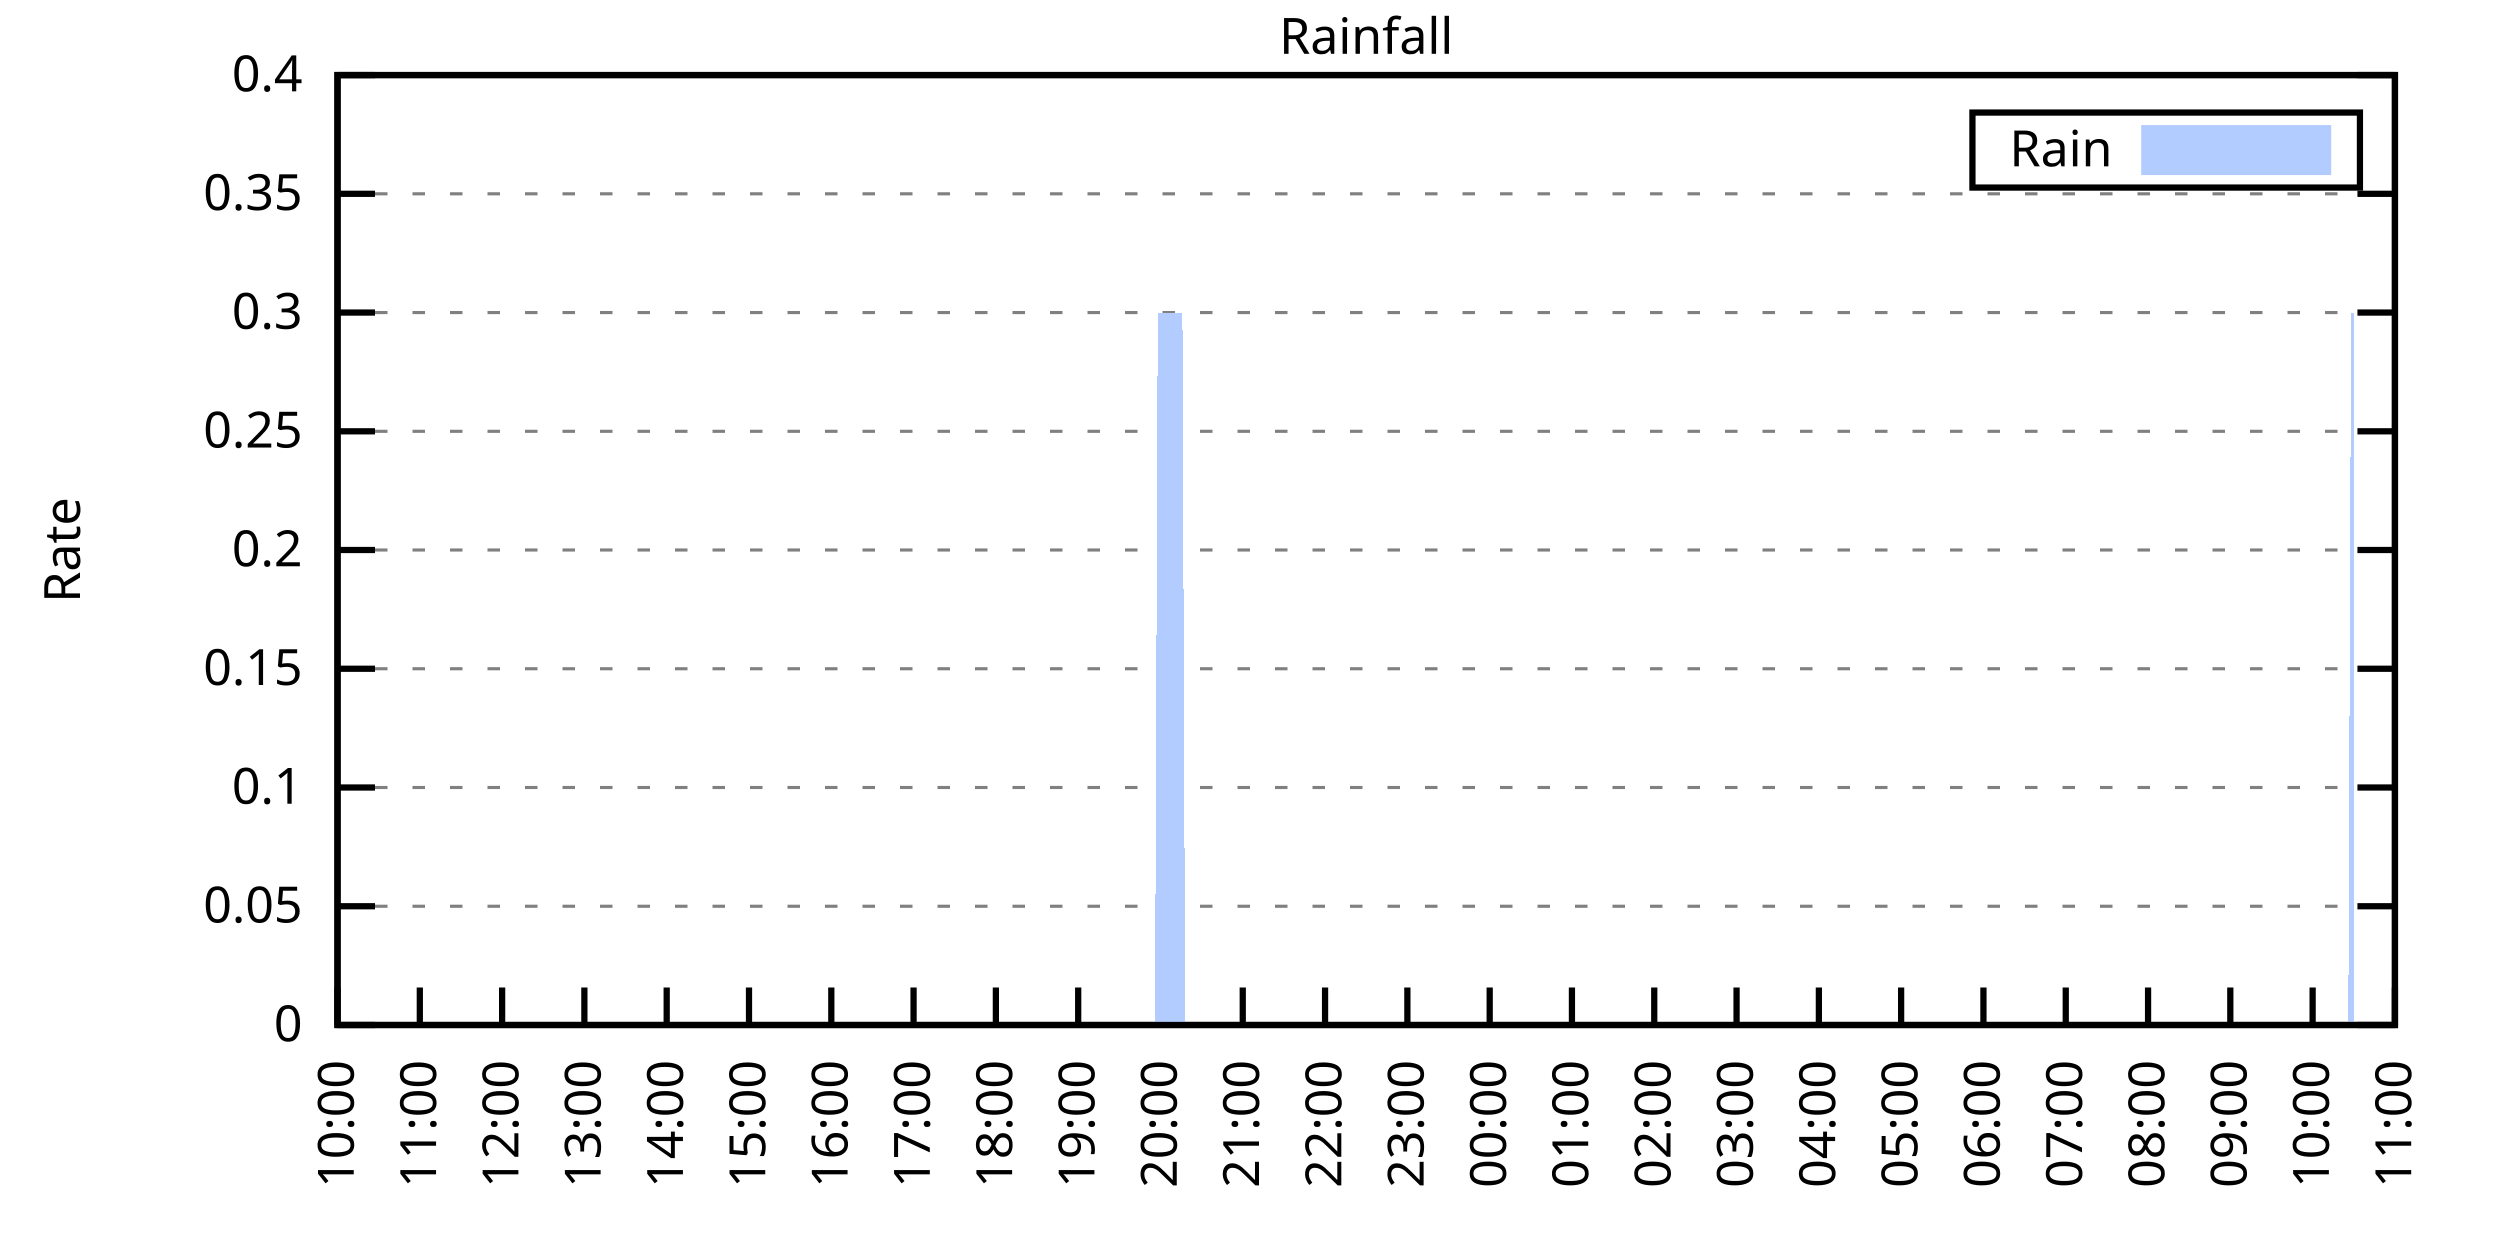
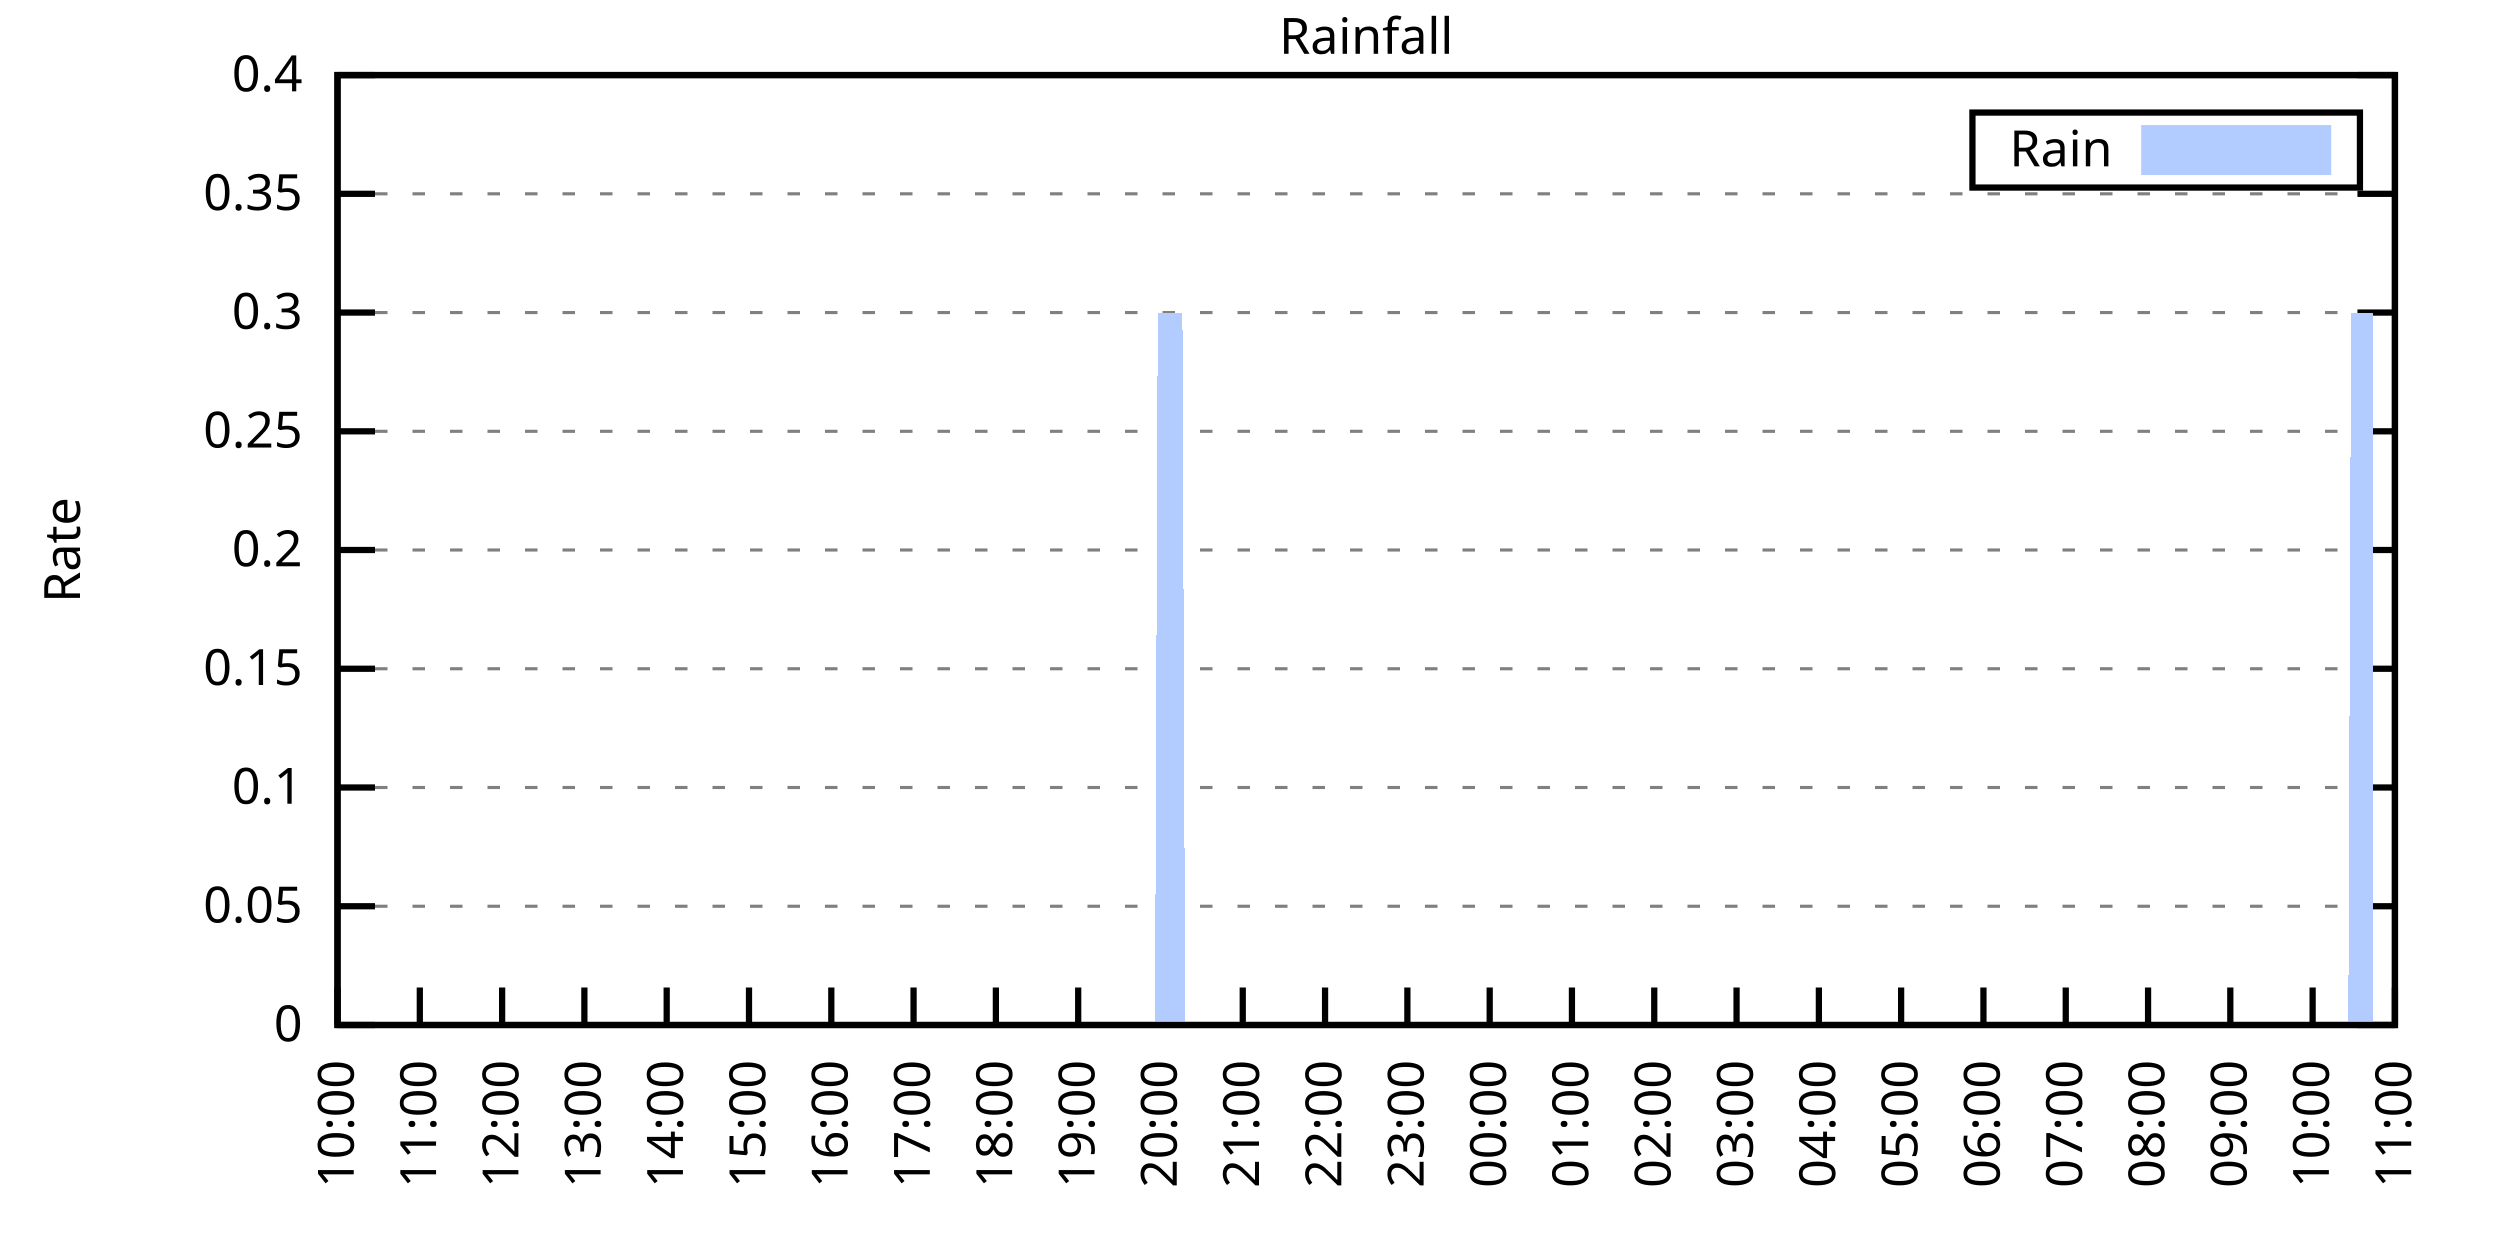
<svg xmlns="http://www.w3.org/2000/svg" xmlns:xlink="http://www.w3.org/1999/xlink" width="400" height="200" viewBox="0 0 400 200">
  <g id="gnuplot_canvas">
    <rect x="0" y="0" width="400" height="200" fill="none" />
    <defs>
      <circle id="gpDot" r="0.5" stroke-width="0.5" stroke="currentColor" />
      <path id="gpPt0" stroke-width="0.333" stroke="currentColor" d="M-1,0 h2 M0,-1 v2" />
      <path id="gpPt1" stroke-width="0.333" stroke="currentColor" d="M-1,-1 L1,1 M1,-1 L-1,1" />
      <path id="gpPt2" stroke-width="0.333" stroke="currentColor" d="M-1,0 L1,0 M0,-1 L0,1 M-1,-1 L1,1 M-1,1 L1,-1" />
      <rect id="gpPt3" stroke-width="0.333" stroke="currentColor" x="-1" y="-1" width="2" height="2" />
      <rect id="gpPt4" stroke-width="0.333" stroke="currentColor" fill="currentColor" x="-1" y="-1" width="2" height="2" />
      <circle id="gpPt5" stroke-width="0.333" stroke="currentColor" cx="0" cy="0" r="1" />
      <use xlink:href="#gpPt5" id="gpPt6" fill="currentColor" stroke="none" />
      <path id="gpPt7" stroke-width="0.333" stroke="currentColor" d="M0,-1.33 L-1.33,0.67 L1.33,0.67 z" />
      <use xlink:href="#gpPt7" id="gpPt8" fill="currentColor" stroke="none" />
      <use xlink:href="#gpPt7" id="gpPt9" stroke="currentColor" transform="rotate(180)" />
      <use xlink:href="#gpPt9" id="gpPt10" fill="currentColor" stroke="none" />
      <use xlink:href="#gpPt3" id="gpPt11" stroke="currentColor" transform="rotate(45)" />
      <use xlink:href="#gpPt11" id="gpPt12" fill="currentColor" stroke="none" />
      <path id="gpPt13" stroke-width="0.333" stroke="currentColor" d="M0,1.330 L1.265,0.411 L0.782,-1.067 L-0.782,-1.076 L-1.265,0.411 z" />
      <use xlink:href="#gpPt13" id="gpPt14" fill="currentColor" stroke="none" />
      <filter id="textbox" filterUnits="objectBoundingBox" x="0" y="0" height="1" width="1">
        <feFlood flood-color="white" flood-opacity="1" result="bgnd" />
        <feComposite in="SourceGraphic" in2="bgnd" operator="atop" />
      </filter>
      <filter id="greybox" filterUnits="objectBoundingBox" x="0" y="0" height="1" width="1">
        <feFlood flood-color="lightgrey" flood-opacity="1" result="grey" />
        <feComposite in="SourceGraphic" in2="grey" operator="atop" />
      </filter>
    </defs>
    <g fill="none" color="white" stroke="currentColor" stroke-width="1.00" stroke-linecap="butt" stroke-linejoin="miter">
</g>
    <g fill="none" color="black" stroke="currentColor" stroke-width="1.00" stroke-linecap="butt" stroke-linejoin="miter">
      <g stroke="none" shape-rendering="crispEdges">
        <polygon fill="rgb(255, 255, 255)" points="54.00,164.00 383.18,164.00 383.18,12.02 54.00,12.02 " />
      </g>
    </g>
    <g fill="none" color="black" stroke="currentColor" stroke-width="1.00" stroke-linecap="butt" stroke-linejoin="miter">
</g>
    <g fill="none" color="black" stroke="black" stroke-width="0.50" stroke-linecap="butt" stroke-linejoin="miter">
</g>
    <g fill="none" color="gray" stroke="currentColor" stroke-width="0.50" stroke-linecap="butt" stroke-linejoin="miter">
      <path stroke="gray" stroke-dasharray="2,4" class="gridline" d="M54.00,164.00 L383.19,164.00  " />
    </g>
    <g fill="none" color="gray" stroke="gray" stroke-width="1.00" stroke-linecap="butt" stroke-linejoin="miter">
</g>
    <g fill="none" color="black" stroke="currentColor" stroke-width="1.00" stroke-linecap="butt" stroke-linejoin="miter">
      <path stroke="black" d="M54.00,164.00 L60.00,164.00 M383.19,164.00 L377.19,164.00  " />
      <g transform="translate(48.40,166.60)" stroke="none" fill="black" font-family="Sans" font-size="8.00" text-anchor="end">
        <text>
          <tspan font-family="Sans"> 0</tspan>
        </text>
      </g>
    </g>
    <g fill="none" color="black" stroke="currentColor" stroke-width="1.00" stroke-linecap="butt" stroke-linejoin="miter">
</g>
    <g fill="none" color="black" stroke="black" stroke-width="0.50" stroke-linecap="butt" stroke-linejoin="miter">
</g>
    <g fill="none" color="gray" stroke="currentColor" stroke-width="0.50" stroke-linecap="butt" stroke-linejoin="miter">
      <path stroke="gray" stroke-dasharray="2,4" class="gridline" d="M54.00,145.00 L383.19,145.00  " />
    </g>
    <g fill="none" color="gray" stroke="gray" stroke-width="1.00" stroke-linecap="butt" stroke-linejoin="miter">
</g>
    <g fill="none" color="black" stroke="currentColor" stroke-width="1.00" stroke-linecap="butt" stroke-linejoin="miter">
      <path stroke="black" d="M54.00,145.00 L60.00,145.00 M383.19,145.00 L377.19,145.00  " />
      <g transform="translate(48.40,147.60)" stroke="none" fill="black" font-family="Sans" font-size="8.00" text-anchor="end">
        <text>
          <tspan font-family="Sans"> 0.05</tspan>
        </text>
      </g>
    </g>
    <g fill="none" color="black" stroke="currentColor" stroke-width="1.00" stroke-linecap="butt" stroke-linejoin="miter">
</g>
    <g fill="none" color="black" stroke="black" stroke-width="0.50" stroke-linecap="butt" stroke-linejoin="miter">
</g>
    <g fill="none" color="gray" stroke="currentColor" stroke-width="0.50" stroke-linecap="butt" stroke-linejoin="miter">
      <path stroke="gray" stroke-dasharray="2,4" class="gridline" d="M54.00,126.00 L383.19,126.00  " />
    </g>
    <g fill="none" color="gray" stroke="gray" stroke-width="1.00" stroke-linecap="butt" stroke-linejoin="miter">
</g>
    <g fill="none" color="black" stroke="currentColor" stroke-width="1.00" stroke-linecap="butt" stroke-linejoin="miter">
      <path stroke="black" d="M54.00,126.00 L60.00,126.00 M383.19,126.00 L377.19,126.00  " />
      <g transform="translate(48.40,128.60)" stroke="none" fill="black" font-family="Sans" font-size="8.00" text-anchor="end">
        <text>
          <tspan font-family="Sans"> 0.1</tspan>
        </text>
      </g>
    </g>
    <g fill="none" color="black" stroke="currentColor" stroke-width="1.00" stroke-linecap="butt" stroke-linejoin="miter">
</g>
    <g fill="none" color="black" stroke="black" stroke-width="0.50" stroke-linecap="butt" stroke-linejoin="miter">
</g>
    <g fill="none" color="gray" stroke="currentColor" stroke-width="0.50" stroke-linecap="butt" stroke-linejoin="miter">
      <path stroke="gray" stroke-dasharray="2,4" class="gridline" d="M54.00,107.00 L383.19,107.00  " />
    </g>
    <g fill="none" color="gray" stroke="gray" stroke-width="1.00" stroke-linecap="butt" stroke-linejoin="miter">
</g>
    <g fill="none" color="black" stroke="currentColor" stroke-width="1.00" stroke-linecap="butt" stroke-linejoin="miter">
      <path stroke="black" d="M54.00,107.00 L60.00,107.00 M383.19,107.00 L377.19,107.00  " />
      <g transform="translate(48.40,109.60)" stroke="none" fill="black" font-family="Sans" font-size="8.00" text-anchor="end">
        <text>
          <tspan font-family="Sans"> 0.15</tspan>
        </text>
      </g>
    </g>
    <g fill="none" color="black" stroke="currentColor" stroke-width="1.00" stroke-linecap="butt" stroke-linejoin="miter">
</g>
    <g fill="none" color="black" stroke="black" stroke-width="0.50" stroke-linecap="butt" stroke-linejoin="miter">
</g>
    <g fill="none" color="gray" stroke="currentColor" stroke-width="0.50" stroke-linecap="butt" stroke-linejoin="miter">
      <path stroke="gray" stroke-dasharray="2,4" class="gridline" d="M54.00,88.00 L383.19,88.00  " />
    </g>
    <g fill="none" color="gray" stroke="gray" stroke-width="1.00" stroke-linecap="butt" stroke-linejoin="miter">
</g>
    <g fill="none" color="black" stroke="currentColor" stroke-width="1.00" stroke-linecap="butt" stroke-linejoin="miter">
      <path stroke="black" d="M54.00,88.00 L60.00,88.00 M383.19,88.00 L377.19,88.00  " />
      <g transform="translate(48.40,90.60)" stroke="none" fill="black" font-family="Sans" font-size="8.00" text-anchor="end">
        <text>
          <tspan font-family="Sans"> 0.2</tspan>
        </text>
      </g>
    </g>
    <g fill="none" color="black" stroke="currentColor" stroke-width="1.00" stroke-linecap="butt" stroke-linejoin="miter">
</g>
    <g fill="none" color="black" stroke="black" stroke-width="0.50" stroke-linecap="butt" stroke-linejoin="miter">
</g>
    <g fill="none" color="gray" stroke="currentColor" stroke-width="0.50" stroke-linecap="butt" stroke-linejoin="miter">
      <path stroke="gray" stroke-dasharray="2,4" class="gridline" d="M54.00,69.01 L383.19,69.01  " />
    </g>
    <g fill="none" color="gray" stroke="gray" stroke-width="1.00" stroke-linecap="butt" stroke-linejoin="miter">
</g>
    <g fill="none" color="black" stroke="currentColor" stroke-width="1.00" stroke-linecap="butt" stroke-linejoin="miter">
      <path stroke="black" d="M54.00,69.01 L60.00,69.01 M383.19,69.01 L377.19,69.01  " />
      <g transform="translate(48.40,71.61)" stroke="none" fill="black" font-family="Sans" font-size="8.00" text-anchor="end">
        <text>
          <tspan font-family="Sans"> 0.25</tspan>
        </text>
      </g>
    </g>
    <g fill="none" color="black" stroke="currentColor" stroke-width="1.00" stroke-linecap="butt" stroke-linejoin="miter">
</g>
    <g fill="none" color="black" stroke="black" stroke-width="0.50" stroke-linecap="butt" stroke-linejoin="miter">
</g>
    <g fill="none" color="gray" stroke="currentColor" stroke-width="0.50" stroke-linecap="butt" stroke-linejoin="miter">
      <path stroke="gray" stroke-dasharray="2,4" class="gridline" d="M54.00,50.01 L383.19,50.01  " />
    </g>
    <g fill="none" color="gray" stroke="gray" stroke-width="1.00" stroke-linecap="butt" stroke-linejoin="miter">
</g>
    <g fill="none" color="black" stroke="currentColor" stroke-width="1.00" stroke-linecap="butt" stroke-linejoin="miter">
      <path stroke="black" d="M54.00,50.01 L60.00,50.01 M383.19,50.01 L377.19,50.01  " />
      <g transform="translate(48.40,52.61)" stroke="none" fill="black" font-family="Sans" font-size="8.00" text-anchor="end">
        <text>
          <tspan font-family="Sans"> 0.3</tspan>
        </text>
      </g>
    </g>
    <g fill="none" color="black" stroke="currentColor" stroke-width="1.00" stroke-linecap="butt" stroke-linejoin="miter">
</g>
    <g fill="none" color="black" stroke="black" stroke-width="0.50" stroke-linecap="butt" stroke-linejoin="miter">
</g>
    <g fill="none" color="gray" stroke="currentColor" stroke-width="0.50" stroke-linecap="butt" stroke-linejoin="miter">
      <path stroke="gray" stroke-dasharray="2,4" class="gridline" d="M54.00,31.01 L383.19,31.01  " />
    </g>
    <g fill="none" color="gray" stroke="gray" stroke-width="1.00" stroke-linecap="butt" stroke-linejoin="miter">
</g>
    <g fill="none" color="black" stroke="currentColor" stroke-width="1.00" stroke-linecap="butt" stroke-linejoin="miter">
      <path stroke="black" d="M54.00,31.01 L60.00,31.01 M383.19,31.01 L377.19,31.01  " />
      <g transform="translate(48.40,33.61)" stroke="none" fill="black" font-family="Sans" font-size="8.00" text-anchor="end">
        <text>
          <tspan font-family="Sans"> 0.35</tspan>
        </text>
      </g>
    </g>
    <g fill="none" color="black" stroke="currentColor" stroke-width="1.00" stroke-linecap="butt" stroke-linejoin="miter">
</g>
    <g fill="none" color="black" stroke="black" stroke-width="0.50" stroke-linecap="butt" stroke-linejoin="miter">
</g>
    <g fill="none" color="gray" stroke="currentColor" stroke-width="0.50" stroke-linecap="butt" stroke-linejoin="miter">
      <path stroke="gray" stroke-dasharray="2,4" class="gridline" d="M54.00,12.01 L383.19,12.01  " />
    </g>
    <g fill="none" color="gray" stroke="gray" stroke-width="1.00" stroke-linecap="butt" stroke-linejoin="miter">
</g>
    <g fill="none" color="black" stroke="currentColor" stroke-width="1.00" stroke-linecap="butt" stroke-linejoin="miter">
      <path stroke="black" d="M54.00,12.01 L60.00,12.01 M383.19,12.01 L377.19,12.01  " />
      <g transform="translate(48.40,14.61)" stroke="none" fill="black" font-family="Sans" font-size="8.00" text-anchor="end">
        <text>
          <tspan font-family="Sans"> 0.4</tspan>
        </text>
      </g>
    </g>
    <g fill="none" color="black" stroke="currentColor" stroke-width="1.00" stroke-linecap="butt" stroke-linejoin="miter">
      <path stroke="black" d="M54.00,164.00 L54.00,158.00  " />
      <g transform="translate(56.60,169.60) rotate(270.00)" stroke="none" fill="black" font-family="Sans" font-size="8.00" text-anchor="end">
        <text>
          <tspan font-family="Sans">10:00</tspan>
        </text>
      </g>
    </g>
    <g fill="none" color="black" stroke="currentColor" stroke-width="1.00" stroke-linecap="butt" stroke-linejoin="miter">
      <path stroke="black" d="M67.17,164.00 L67.17,158.00  " />
      <g transform="translate(69.77,169.60) rotate(270.00)" stroke="none" fill="black" font-family="Sans" font-size="8.00" text-anchor="end">
        <text>
          <tspan font-family="Sans">11:00</tspan>
        </text>
      </g>
    </g>
    <g fill="none" color="black" stroke="currentColor" stroke-width="1.00" stroke-linecap="butt" stroke-linejoin="miter">
      <path stroke="black" d="M80.34,164.00 L80.34,158.00  " />
      <g transform="translate(82.94,169.60) rotate(270.00)" stroke="none" fill="black" font-family="Sans" font-size="8.00" text-anchor="end">
        <text>
          <tspan font-family="Sans">12:00</tspan>
        </text>
      </g>
    </g>
    <g fill="none" color="black" stroke="currentColor" stroke-width="1.00" stroke-linecap="butt" stroke-linejoin="miter">
      <path stroke="black" d="M93.50,164.00 L93.50,158.00  " />
      <g transform="translate(96.10,169.60) rotate(270.00)" stroke="none" fill="black" font-family="Sans" font-size="8.00" text-anchor="end">
        <text>
          <tspan font-family="Sans">13:00</tspan>
        </text>
      </g>
    </g>
    <g fill="none" color="black" stroke="currentColor" stroke-width="1.00" stroke-linecap="butt" stroke-linejoin="miter">
      <path stroke="black" d="M106.67,164.00 L106.67,158.00  " />
      <g transform="translate(109.27,169.60) rotate(270.00)" stroke="none" fill="black" font-family="Sans" font-size="8.00" text-anchor="end">
        <text>
          <tspan font-family="Sans">14:00</tspan>
        </text>
      </g>
    </g>
    <g fill="none" color="black" stroke="currentColor" stroke-width="1.00" stroke-linecap="butt" stroke-linejoin="miter">
      <path stroke="black" d="M119.84,164.00 L119.84,158.00  " />
      <g transform="translate(122.44,169.60) rotate(270.00)" stroke="none" fill="black" font-family="Sans" font-size="8.00" text-anchor="end">
        <text>
          <tspan font-family="Sans">15:00</tspan>
        </text>
      </g>
    </g>
    <g fill="none" color="black" stroke="currentColor" stroke-width="1.00" stroke-linecap="butt" stroke-linejoin="miter">
      <path stroke="black" d="M133.01,164.00 L133.01,158.00  " />
      <g transform="translate(135.61,169.60) rotate(270.00)" stroke="none" fill="black" font-family="Sans" font-size="8.00" text-anchor="end">
        <text>
          <tspan font-family="Sans">16:00</tspan>
        </text>
      </g>
    </g>
    <g fill="none" color="black" stroke="currentColor" stroke-width="1.00" stroke-linecap="butt" stroke-linejoin="miter">
      <path stroke="black" d="M146.17,164.00 L146.17,158.00  " />
      <g transform="translate(148.77,169.60) rotate(270.00)" stroke="none" fill="black" font-family="Sans" font-size="8.00" text-anchor="end">
        <text>
          <tspan font-family="Sans">17:00</tspan>
        </text>
      </g>
    </g>
    <g fill="none" color="black" stroke="currentColor" stroke-width="1.00" stroke-linecap="butt" stroke-linejoin="miter">
      <path stroke="black" d="M159.34,164.00 L159.34,158.00  " />
      <g transform="translate(161.94,169.60) rotate(270.00)" stroke="none" fill="black" font-family="Sans" font-size="8.00" text-anchor="end">
        <text>
          <tspan font-family="Sans">18:00</tspan>
        </text>
      </g>
    </g>
    <g fill="none" color="black" stroke="currentColor" stroke-width="1.00" stroke-linecap="butt" stroke-linejoin="miter">
      <path stroke="black" d="M172.51,164.00 L172.51,158.00  " />
      <g transform="translate(175.11,169.60) rotate(270.00)" stroke="none" fill="black" font-family="Sans" font-size="8.00" text-anchor="end">
        <text>
          <tspan font-family="Sans">19:00</tspan>
        </text>
      </g>
    </g>
    <g fill="none" color="black" stroke="currentColor" stroke-width="1.00" stroke-linecap="butt" stroke-linejoin="miter">
      <path stroke="black" d="M185.68,164.00 L185.68,158.00  " />
      <g transform="translate(188.28,169.60) rotate(270.00)" stroke="none" fill="black" font-family="Sans" font-size="8.00" text-anchor="end">
        <text>
          <tspan font-family="Sans">20:00</tspan>
        </text>
      </g>
    </g>
    <g fill="none" color="black" stroke="currentColor" stroke-width="1.00" stroke-linecap="butt" stroke-linejoin="miter">
      <path stroke="black" d="M198.84,164.00 L198.84,158.00  " />
      <g transform="translate(201.44,169.60) rotate(270.00)" stroke="none" fill="black" font-family="Sans" font-size="8.00" text-anchor="end">
        <text>
          <tspan font-family="Sans">21:00</tspan>
        </text>
      </g>
    </g>
    <g fill="none" color="black" stroke="currentColor" stroke-width="1.00" stroke-linecap="butt" stroke-linejoin="miter">
      <path stroke="black" d="M212.01,164.00 L212.01,158.00  " />
      <g transform="translate(214.61,169.60) rotate(270.00)" stroke="none" fill="black" font-family="Sans" font-size="8.00" text-anchor="end">
        <text>
          <tspan font-family="Sans">22:00</tspan>
        </text>
      </g>
    </g>
    <g fill="none" color="black" stroke="currentColor" stroke-width="1.00" stroke-linecap="butt" stroke-linejoin="miter">
      <path stroke="black" d="M225.18,164.00 L225.18,158.00  " />
      <g transform="translate(227.78,169.60) rotate(270.00)" stroke="none" fill="black" font-family="Sans" font-size="8.00" text-anchor="end">
        <text>
          <tspan font-family="Sans">23:00</tspan>
        </text>
      </g>
    </g>
    <g fill="none" color="black" stroke="currentColor" stroke-width="1.00" stroke-linecap="butt" stroke-linejoin="miter">
      <path stroke="black" d="M238.35,164.00 L238.35,158.00  " />
      <g transform="translate(240.95,169.60) rotate(270.00)" stroke="none" fill="black" font-family="Sans" font-size="8.00" text-anchor="end">
        <text>
          <tspan font-family="Sans">00:00</tspan>
        </text>
      </g>
    </g>
    <g fill="none" color="black" stroke="currentColor" stroke-width="1.00" stroke-linecap="butt" stroke-linejoin="miter">
      <path stroke="black" d="M251.51,164.00 L251.51,158.00  " />
      <g transform="translate(254.11,169.60) rotate(270.00)" stroke="none" fill="black" font-family="Sans" font-size="8.00" text-anchor="end">
        <text>
          <tspan font-family="Sans">01:00</tspan>
        </text>
      </g>
    </g>
    <g fill="none" color="black" stroke="currentColor" stroke-width="1.00" stroke-linecap="butt" stroke-linejoin="miter">
      <path stroke="black" d="M264.68,164.00 L264.68,158.00  " />
      <g transform="translate(267.28,169.60) rotate(270.00)" stroke="none" fill="black" font-family="Sans" font-size="8.00" text-anchor="end">
        <text>
          <tspan font-family="Sans">02:00</tspan>
        </text>
      </g>
    </g>
    <g fill="none" color="black" stroke="currentColor" stroke-width="1.00" stroke-linecap="butt" stroke-linejoin="miter">
      <path stroke="black" d="M277.85,164.00 L277.85,158.00  " />
      <g transform="translate(280.45,169.60) rotate(270.00)" stroke="none" fill="black" font-family="Sans" font-size="8.00" text-anchor="end">
        <text>
          <tspan font-family="Sans">03:00</tspan>
        </text>
      </g>
    </g>
    <g fill="none" color="black" stroke="currentColor" stroke-width="1.00" stroke-linecap="butt" stroke-linejoin="miter">
      <path stroke="black" d="M291.02,164.00 L291.02,158.00  " />
      <g transform="translate(293.62,169.60) rotate(270.00)" stroke="none" fill="black" font-family="Sans" font-size="8.00" text-anchor="end">
        <text>
          <tspan font-family="Sans">04:00</tspan>
        </text>
      </g>
    </g>
    <g fill="none" color="black" stroke="currentColor" stroke-width="1.00" stroke-linecap="butt" stroke-linejoin="miter">
      <path stroke="black" d="M304.18,164.00 L304.18,158.00  " />
      <g transform="translate(306.78,169.60) rotate(270.00)" stroke="none" fill="black" font-family="Sans" font-size="8.00" text-anchor="end">
        <text>
          <tspan font-family="Sans">05:00</tspan>
        </text>
      </g>
    </g>
    <g fill="none" color="black" stroke="currentColor" stroke-width="1.00" stroke-linecap="butt" stroke-linejoin="miter">
      <path stroke="black" d="M317.35,164.00 L317.35,158.00  " />
      <g transform="translate(319.95,169.60) rotate(270.00)" stroke="none" fill="black" font-family="Sans" font-size="8.00" text-anchor="end">
        <text>
          <tspan font-family="Sans">06:00</tspan>
        </text>
      </g>
    </g>
    <g fill="none" color="black" stroke="currentColor" stroke-width="1.00" stroke-linecap="butt" stroke-linejoin="miter">
      <path stroke="black" d="M330.52,164.00 L330.52,158.00  " />
      <g transform="translate(333.12,169.60) rotate(270.00)" stroke="none" fill="black" font-family="Sans" font-size="8.00" text-anchor="end">
        <text>
          <tspan font-family="Sans">07:00</tspan>
        </text>
      </g>
    </g>
    <g fill="none" color="black" stroke="currentColor" stroke-width="1.00" stroke-linecap="butt" stroke-linejoin="miter">
      <path stroke="black" d="M343.69,164.00 L343.69,158.00  " />
      <g transform="translate(346.29,169.60) rotate(270.00)" stroke="none" fill="black" font-family="Sans" font-size="8.00" text-anchor="end">
        <text>
          <tspan font-family="Sans">08:00</tspan>
        </text>
      </g>
    </g>
    <g fill="none" color="black" stroke="currentColor" stroke-width="1.00" stroke-linecap="butt" stroke-linejoin="miter">
      <path stroke="black" d="M356.85,164.00 L356.85,158.00  " />
      <g transform="translate(359.45,169.60) rotate(270.00)" stroke="none" fill="black" font-family="Sans" font-size="8.00" text-anchor="end">
        <text>
          <tspan font-family="Sans">09:00</tspan>
        </text>
      </g>
    </g>
    <g fill="none" color="black" stroke="currentColor" stroke-width="1.00" stroke-linecap="butt" stroke-linejoin="miter">
      <path stroke="black" d="M370.02,164.00 L370.02,158.00  " />
      <g transform="translate(372.62,169.60) rotate(270.00)" stroke="none" fill="black" font-family="Sans" font-size="8.00" text-anchor="end">
        <text>
          <tspan font-family="Sans">10:00</tspan>
        </text>
      </g>
    </g>
    <g fill="none" color="black" stroke="currentColor" stroke-width="1.00" stroke-linecap="butt" stroke-linejoin="miter">
      <path stroke="black" d="M383.19,164.00 L383.19,158.00  " />
      <g transform="translate(385.79,169.60) rotate(270.00)" stroke="none" fill="black" font-family="Sans" font-size="8.00" text-anchor="end">
        <text>
          <tspan font-family="Sans">11:00</tspan>
        </text>
      </g>
    </g>
    <g fill="none" color="black" stroke="currentColor" stroke-width="1.00" stroke-linecap="butt" stroke-linejoin="miter">
</g>
    <g fill="none" color="black" stroke="currentColor" stroke-width="1.00" stroke-linecap="butt" stroke-linejoin="miter">
      <path stroke="black" d="M54.00,12.01 L54.00,164.00 L383.19,164.00 L383.19,12.01 L54.00,12.01 Z  " />
    </g>
    <g fill="none" color="black" stroke="currentColor" stroke-width="1.00" stroke-linecap="butt" stroke-linejoin="miter">
</g>
    <g fill="none" color="black" stroke="currentColor" stroke-width="1.00" stroke-linecap="butt" stroke-linejoin="miter">
      <path stroke="black" d="M315.59,30.01 L315.59,18.01 L377.59,18.01 L377.59,30.01 L315.59,30.01 Z  " />
    </g>
    <g id="Rainfall_plot_1">
      <g fill="none" color="white" stroke="black" stroke-width="2.00" stroke-linecap="butt" stroke-linejoin="miter">
</g>
      <g fill="none" color="black" stroke="currentColor" stroke-width="2.00" stroke-linecap="butt" stroke-linejoin="miter">
        <g transform="translate(337.99,26.61)" stroke="none" fill="black" font-family="Sans" font-size="8.00" text-anchor="end">
          <text>
            <tspan font-family="Sans">Rain</tspan>
          </text>
        </g>
      </g>
      <g fill="none" color="black" stroke="currentColor" stroke-width="2.00" stroke-linecap="butt" stroke-linejoin="miter">
        <g stroke="none" shape-rendering="crispEdges">
          <polygon fill="rgb(178, 204, 255)" points="343.59,27.01 371.99,27.01 371.99,21.01 343.59,21.01 " />
        </g>
        <path stroke="rgb(178, 204, 255)" d="M343.59,27.01 L371.99,27.01 L371.99,21.01 L343.59,21.01 L343.59,27.01 Z  " />
      </g>
      <g fill="none" color="black" stroke="currentColor" stroke-width="2.00" stroke-linecap="butt" stroke-linejoin="miter">
        <g stroke="none" shape-rendering="crispEdges">
-           <polygon fill="rgb(178, 204, 255)" points="61.02,164.00 61.46,164.00 61.90,164.00 62.34,164.00 62.78,164.00 63.22,164.00 63.66,164.00 64.10,164.00 64.53,164.00 64.97,164.00 65.41,164.00 65.85,164.00 66.29,164.00 66.73,164.00 67.17,164.00 67.61,164.00 68.05,164.00 68.48,164.00 68.92,164.00 69.36,164.00 69.80,164.00 70.24,164.00 70.68,164.00 71.12,164.00 71.56,164.00 72.00,164.00 72.43,164.00 72.87,164.00 73.31,164.00 73.75,164.00 74.19,164.00 74.63,164.00 75.07,164.00 75.51,164.00 75.95,164.00 76.38,164.00 76.82,164.00 77.26,164.00 77.70,164.00 78.14,164.00 78.58,164.00 79.02,164.00 79.46,164.00 79.90,164.00 80.34,164.00 80.77,164.00 81.21,164.00 81.65,164.00 82.09,164.00 82.53,164.00 82.97,164.00 83.41,164.00 83.85,164.00 84.29,164.00 84.72,164.00 85.16,164.00 85.60,164.00 86.04,164.00 86.48,164.00 86.92,164.00 87.36,164.00 87.80,164.00 88.24,164.00 88.67,164.00 89.11,164.00 89.55,164.00 89.99,164.00 90.43,164.00 90.87,164.00 91.31,164.00 91.75,164.00 92.19,164.00 92.62,164.00 93.06,164.00 93.50,164.00 93.94,164.00 94.38,164.00 94.82,164.00 95.26,164.00 95.70,164.00 96.14,164.00 96.58,164.00 97.01,164.00 97.45,164.00 97.89,164.00 98.33,164.00 98.77,164.00 99.21,164.00 99.65,164.00 100.09,164.00 100.53,164.00 100.96,164.00 101.40,164.00 101.84,164.00 102.28,164.00 102.72,164.00 103.16,164.00 103.60,164.00 104.04,164.00 104.48,164.00 104.91,164.00 105.35,164.00 105.79,164.00 106.23,164.00 106.67,164.00 107.11,164.00 107.55,164.00 107.99,164.00 108.43,164.00 108.87,164.00 109.30,164.00 109.74,164.00 110.18,164.00 110.62,164.00 111.06,164.00 111.50,164.00 111.94,164.00 112.38,164.00 112.82,164.00 113.25,164.00 113.69,164.00 114.13,164.00 114.57,164.00 115.01,164.00 115.45,164.00 115.89,164.00 116.33,164.00 116.77,164.00 117.20,164.00 117.64,164.00 118.08,164.00 118.52,164.00 118.96,164.00 119.40,164.00 119.84,164.00 120.28,164.00 120.72,164.00 121.15,164.00 121.59,164.00 122.03,164.00 122.47,164.00 122.91,164.00 123.35,164.00 123.79,164.00 124.23,164.00 124.67,164.00 125.11,164.00 125.54,164.00 125.98,164.00 126.42,164.00 126.86,164.00 127.30,164.00 127.74,164.00 128.18,164.00 128.62,164.00 129.06,164.00 129.49,164.00 129.93,164.00 130.37,164.00 130.81,164.00 131.25,164.00 131.69,164.00 132.13,164.00 132.57,164.00 133.01,164.00 133.44,164.00 133.88,164.00 134.32,164.00 134.76,164.00 135.20,164.00 135.64,164.00 136.08,164.00 136.52,164.00 136.96,164.00 137.39,164.00 137.83,164.00 138.27,164.00 138.71,164.00 139.15,164.00 139.59,164.00 140.03,164.00 140.47,164.00 140.91,164.00 141.35,164.00 141.78,164.00 142.22,164.00 142.66,164.00 143.10,164.00 143.54,164.00 143.98,164.00 144.42,164.00 144.86,164.00 145.30,164.00 145.73,164.00 146.17,164.00 146.61,164.00 147.05,164.00 147.49,164.00 147.93,164.00 148.37,164.00 148.81,164.00 149.25,164.00 149.68,164.00 150.12,164.00 150.56,164.00 151.00,164.00 151.44,164.00 151.88,164.00 152.32,164.00 152.76,164.00 153.20,164.00 153.63,164.00 154.07,164.00 154.51,164.00 154.95,164.00 155.39,164.00 155.83,164.00 156.27,164.00 156.71,164.00 157.15,164.00 157.59,164.00 158.02,164.00 158.46,164.00 158.90,164.00 159.34,164.00 159.78,164.00 160.22,164.00 160.66,164.00 161.10,164.00 161.54,164.00 161.97,164.00 162.41,164.00 162.85,164.00 163.29,164.00 163.73,164.00 164.17,164.00 164.61,164.00 165.05,164.00 165.49,164.00 165.92,164.00 166.36,164.00 166.80,164.00 167.24,164.00 167.68,164.00 168.12,164.00 168.56,164.00 169.00,164.00 169.44,164.00 169.87,164.00 170.31,164.00 170.75,164.00 171.19,164.00 171.63,164.00 172.07,164.00 172.51,164.00 172.95,164.00 173.39,164.00 173.83,164.00 174.26,164.00 174.70,164.00 175.14,164.00 175.58,164.00 176.02,164.00 176.46,164.00 176.90,164.00 177.34,164.00 177.78,164.00 178.21,164.00 178.65,164.00 179.09,164.00 179.53,164.00 179.97,164.00 180.41,164.00 180.85,164.00 181.29,164.00 181.73,164.00 182.16,164.00 182.60,164.00 183.04,164.00 183.48,164.00 183.92,164.00 184.36,164.00 184.80,164.00 185.24,50.01 185.68,50.01 186.11,50.01 186.55,50.01 186.99,50.01 187.43,50.01 187.87,50.01 188.31,50.01 188.75,50.01 189.19,50.01 189.63,164.00 190.07,164.00 190.50,164.00 190.94,164.00 191.38,164.00 191.82,164.00 192.26,164.00 192.70,164.00 193.14,164.00 193.58,164.00 194.02,164.00 194.45,164.00 194.89,164.00 195.33,164.00 195.77,164.00 196.21,164.00 196.65,164.00 197.09,164.00 197.53,164.00 197.97,164.00 198.40,164.00 198.84,164.00 199.28,164.00 199.72,164.00 200.16,164.00 200.60,164.00 201.04,164.00 201.48,164.00 201.92,164.00 202.35,164.00 202.79,164.00 203.23,164.00 203.67,164.00 204.11,164.00 204.55,164.00 204.99,164.00 205.43,164.00 205.87,164.00 206.31,164.00 206.74,164.00 207.18,164.00 207.62,164.00 208.06,164.00 208.50,164.00 208.94,164.00 209.38,164.00 209.82,164.00 210.26,164.00 210.69,164.00 211.13,164.00 211.57,164.00 212.01,164.00 212.45,164.00 212.89,164.00 213.33,164.00 213.77,164.00 214.21,164.00 214.64,164.00 215.08,164.00 215.52,164.00 215.96,164.00 216.40,164.00 216.84,164.00 217.28,164.00 217.72,164.00 218.16,164.00 218.60,164.00 219.03,164.00 219.47,164.00 219.91,164.00 220.35,164.00 220.79,164.00 221.23,164.00 221.67,164.00 222.11,164.00 222.55,164.00 222.98,164.00 223.42,164.00 223.86,164.00 224.30,164.00 224.74,164.00 225.18,164.00 225.62,164.00 226.06,164.00 226.50,164.00 226.93,164.00 227.37,164.00 227.81,164.00 228.25,164.00 228.69,164.00 229.13,164.00 229.57,164.00 230.01,164.00 230.45,164.00 230.88,164.00 231.32,164.00 231.76,164.00 232.20,164.00 232.64,164.00 233.08,164.00 233.52,164.00 233.96,164.00 234.40,164.00 234.84,164.00 235.27,164.00 235.71,164.00 236.15,164.00 236.59,164.00 237.03,164.00 237.47,164.00 237.91,164.00 238.35,164.00 238.79,164.00 239.22,164.00 239.66,164.00 240.10,164.00 240.54,164.00 240.98,164.00 241.42,164.00 241.86,164.00 242.30,164.00 242.74,164.00 243.17,164.00 243.61,164.00 244.05,164.00 244.49,164.00 244.93,164.00 245.37,164.00 245.81,164.00 246.25,164.00 246.69,164.00 247.12,164.00 247.56,164.00 248.00,164.00 248.44,164.00 248.88,164.00 249.32,164.00 249.76,164.00 250.20,164.00 250.64,164.00 251.08,164.00 251.51,164.00 251.95,164.00 252.39,164.00 252.83,164.00 253.27,164.00 253.71,164.00 254.15,164.00 254.59,164.00 255.03,164.00 255.46,164.00 255.90,164.00 256.34,164.00 256.78,164.00 257.22,164.00 257.66,164.00 258.10,164.00 258.54,164.00 258.98,164.00 259.41,164.00 259.85,164.00 260.29,164.00 260.73,164.00 261.17,164.00 261.61,164.00 262.05,164.00 262.49,164.00 262.93,164.00 263.36,164.00 263.80,164.00 264.24,164.00 264.68,164.00 265.12,164.00 265.56,164.00 266.00,164.00 266.44,164.00 266.88,164.00 267.32,164.00 267.75,164.00 268.19,164.00 268.63,164.00 269.07,164.00 269.51,164.00 269.95,164.00 270.39,164.00 270.83,164.00 271.27,164.00 271.70,164.00 272.14,164.00 272.58,164.00 273.02,164.00 273.46,164.00 273.90,164.00 274.34,164.00 274.78,164.00 275.22,164.00 275.65,164.00 276.09,164.00 276.53,164.00 276.97,164.00 277.41,164.00 277.85,164.00 278.29,164.00 278.73,164.00 279.17,164.00 279.60,164.00 280.04,164.00 280.48,164.00 280.92,164.00 281.36,164.00 281.80,164.00 282.24,164.00 282.68,164.00 283.12,164.00 283.56,164.00 283.99,164.00 284.43,164.00 284.87,164.00 285.31,164.00 285.75,164.00 286.19,164.00 286.63,164.00 287.07,164.00 287.51,164.00 287.94,164.00 288.38,164.00 288.82,164.00 289.26,164.00 289.70,164.00 290.14,164.00 290.58,164.00 291.02,164.00 291.46,164.00 291.89,164.00 292.33,164.00 292.77,164.00 293.21,164.00 293.65,164.00 294.09,164.00 294.53,164.00 294.97,164.00 295.41,164.00 295.84,164.00 296.28,164.00 296.72,164.00 297.16,164.00 297.60,164.00 298.04,164.00 298.48,164.00 298.92,164.00 299.36,164.00 299.80,164.00 300.23,164.00 300.67,164.00 301.11,164.00 301.55,164.00 301.99,164.00 302.43,164.00 302.87,164.00 303.31,164.00 303.75,164.00 304.18,164.00 304.62,164.00 305.06,164.00 305.50,164.00 305.94,164.00 306.38,164.00 306.82,164.00 307.26,164.00 307.70,164.00 308.13,164.00 308.57,164.00 309.01,164.00 309.45,164.00 309.89,164.00 310.33,164.00 310.77,164.00 311.21,164.00 311.65,164.00 312.08,164.00 312.52,164.00 312.96,164.00 313.40,164.00 313.84,164.00 314.28,164.00 314.72,164.00 315.16,164.00 315.60,164.00 316.04,164.00 316.47,164.00 316.91,164.00 317.35,164.00 317.79,164.00 318.23,164.00 318.67,164.00 319.11,164.00 319.55,164.00 319.99,164.00 320.42,164.00 320.86,164.00 321.30,164.00 321.74,164.00 322.18,164.00 322.62,164.00 323.06,164.00 323.50,164.00 323.94,164.00 324.37,164.00 324.81,164.00 325.25,164.00 325.69,164.00 326.13,164.00 326.57,164.00 327.01,164.00 327.45,164.00 327.89,164.00 328.33,164.00 328.76,164.00 329.20,164.00 329.64,164.00 330.08,164.00 330.52,164.00 330.96,164.00 331.40,164.00 331.84,164.00 332.28,164.00 332.71,164.00 333.15,164.00 333.59,164.00 334.03,164.00 334.47,164.00 334.91,164.00 335.35,164.00 335.79,164.00 336.23,164.00 336.66,164.00 337.10,164.00 337.54,164.00 337.98,164.00 338.42,164.00 338.86,164.00 339.30,164.00 339.74,164.00 340.18,164.00 340.61,164.00 341.05,164.00 341.49,164.00 341.93,164.00 342.37,164.00 342.81,164.00 343.25,164.00 343.69,164.00 344.13,164.00 344.57,164.00 345.00,164.00 345.44,164.00 345.88,164.00 346.32,164.00 346.76,164.00 347.20,164.00 347.64,164.00 348.08,164.00 348.52,164.00 348.95,164.00 349.39,164.00 349.83,164.00 350.27,164.00 350.71,164.00 351.15,164.00 351.59,164.00 352.03,164.00 352.47,164.00 352.90,164.00 353.34,164.00 353.78,164.00 354.22,164.00 354.66,164.00 355.10,164.00 355.54,164.00 355.98,164.00 356.42,164.00 356.85,164.00 357.29,164.00 357.73,164.00 358.17,164.00 358.61,164.00 359.05,164.00 359.49,164.00 359.93,164.00 360.37,164.00 360.81,164.00 361.24,164.00 361.68,164.00 362.12,164.00 362.56,164.00 363.00,164.00 363.44,164.00 363.88,164.00 364.32,164.00 364.76,164.00 365.19,164.00 365.63,164.00 366.07,164.00 366.51,164.00 366.95,164.00 367.39,164.00 367.83,164.00 368.27,164.00 368.71,164.00 369.14,164.00 369.58,164.00 370.02,164.00 370.46,164.00 370.90,164.00 371.34,164.00 371.78,164.00 372.22,164.00 372.66,164.00 373.09,164.00 373.53,164.00 373.97,164.00 374.41,164.00 374.85,164.00 375.29,164.00 375.73,164.00 376.17,50.01 376.61,50.01 376.61,164.00 61.02,164.00 " />
+           <polygon fill="rgb(178, 204, 255)" points="64.10,164.00 64.53,164.00 64.97,164.00 65.41,164.00 65.85,164.00 66.29,164.00 66.73,164.00 67.17,164.00 67.61,164.00 68.05,164.00 68.48,164.00 68.92,164.00 69.36,164.00 69.80,164.00 70.24,164.00 70.68,164.00 71.12,164.00 71.56,164.00 72.00,164.00 72.43,164.00 72.87,164.00 73.31,164.00 73.75,164.00 74.19,164.00 74.63,164.00 75.07,164.00 75.51,164.00 75.95,164.00 76.38,164.00 76.82,164.00 77.26,164.00 77.70,164.00 78.14,164.00 78.58,164.00 79.02,164.00 79.46,164.00 79.90,164.00 80.34,164.00 80.77,164.00 81.21,164.00 81.65,164.00 82.09,164.00 82.53,164.00 82.97,164.00 83.41,164.00 83.85,164.00 84.29,164.00 84.72,164.00 85.16,164.00 85.60,164.00 86.04,164.00 86.48,164.00 86.92,164.00 87.36,164.00 87.80,164.00 88.24,164.00 88.67,164.00 89.11,164.00 89.55,164.00 89.99,164.00 90.43,164.00 90.87,164.00 91.31,164.00 91.75,164.00 92.19,164.00 92.62,164.00 93.06,164.00 93.50,164.00 93.94,164.00 94.38,164.00 94.82,164.00 95.26,164.00 95.70,164.00 96.14,164.00 96.58,164.00 97.01,164.00 97.45,164.00 97.89,164.00 98.33,164.00 98.77,164.00 99.21,164.00 99.65,164.00 100.09,164.00 100.53,164.00 100.96,164.00 101.40,164.00 101.84,164.00 102.28,164.00 102.72,164.00 103.16,164.00 103.60,164.00 104.04,164.00 104.48,164.00 104.91,164.00 105.35,164.00 105.79,164.00 106.23,164.00 106.67,164.00 107.11,164.00 107.55,164.00 107.99,164.00 108.43,164.00 108.87,164.00 109.30,164.00 109.74,164.00 110.18,164.00 110.62,164.00 111.06,164.00 111.50,164.00 111.94,164.00 112.38,164.00 112.82,164.00 113.25,164.00 113.69,164.00 114.13,164.00 114.57,164.00 115.01,164.00 115.45,164.00 115.89,164.00 116.33,164.00 116.77,164.00 117.20,164.00 117.64,164.00 118.08,164.00 118.52,164.00 118.96,164.00 119.40,164.00 119.84,164.00 120.28,164.00 120.72,164.00 121.15,164.00 121.59,164.00 122.03,164.00 122.47,164.00 122.91,164.00 123.35,164.00 123.79,164.00 124.23,164.00 124.67,164.00 125.11,164.00 125.54,164.00 125.98,164.00 126.42,164.00 126.86,164.00 127.30,164.00 127.74,164.00 128.18,164.00 128.62,164.00 129.06,164.00 129.49,164.00 129.93,164.00 130.37,164.00 130.81,164.00 131.25,164.00 131.69,164.00 132.13,164.00 132.57,164.00 133.01,164.00 133.44,164.00 133.88,164.00 134.32,164.00 134.76,164.00 135.20,164.00 135.64,164.00 136.08,164.00 136.52,164.00 136.96,164.00 137.39,164.00 137.83,164.00 138.27,164.00 138.71,164.00 139.15,164.00 139.59,164.00 140.03,164.00 140.47,164.00 140.91,164.00 141.35,164.00 141.78,164.00 142.22,164.00 142.66,164.00 143.10,164.00 143.54,164.00 143.98,164.00 144.42,164.00 144.86,164.00 145.30,164.00 145.73,164.00 146.17,164.00 146.61,164.00 147.05,164.00 147.49,164.00 147.93,164.00 148.37,164.00 148.81,164.00 149.25,164.00 149.68,164.00 150.12,164.00 150.56,164.00 151.00,164.00 151.44,164.00 151.88,164.00 152.32,164.00 152.76,164.00 153.20,164.00 153.63,164.00 154.07,164.00 154.51,164.00 154.95,164.00 155.39,164.00 155.83,164.00 156.27,164.00 156.71,164.00 157.15,164.00 157.59,164.00 158.02,164.00 158.46,164.00 158.90,164.00 159.34,164.00 159.78,164.00 160.22,164.00 160.66,164.00 161.10,164.00 161.54,164.00 161.97,164.00 162.41,164.00 162.85,164.00 163.29,164.00 163.73,164.00 164.17,164.00 164.61,164.00 165.05,164.00 165.49,164.00 165.92,164.00 166.36,164.00 166.80,164.00 167.24,164.00 167.68,164.00 168.12,164.00 168.56,164.00 169.00,164.00 169.44,164.00 169.87,164.00 170.31,164.00 170.75,164.00 171.19,164.00 171.63,164.00 172.07,164.00 172.51,164.00 172.95,164.00 173.39,164.00 173.83,164.00 174.26,164.00 174.70,164.00 175.14,164.00 175.58,164.00 176.02,164.00 176.46,164.00 176.90,164.00 177.34,164.00 177.78,164.00 178.21,164.00 178.65,164.00 179.09,164.00 179.53,164.00 179.97,164.00 180.41,164.00 180.85,164.00 181.29,164.00 181.73,164.00 182.16,164.00 182.60,164.00 183.04,164.00 183.48,164.00 183.92,164.00 184.36,164.00 184.80,164.00 185.24,50.01 185.68,50.01 186.11,50.01 186.55,50.01 186.99,50.01 187.43,50.01 187.87,50.01 188.31,50.01 188.75,50.01 189.19,50.01 189.63,164.00 190.07,164.00 190.50,164.00 190.94,164.00 191.38,164.00 191.82,164.00 192.26,164.00 192.70,164.00 193.14,164.00 193.58,164.00 194.02,164.00 194.45,164.00 194.89,164.00 195.33,164.00 195.77,164.00 196.21,164.00 196.65,164.00 197.09,164.00 197.53,164.00 197.97,164.00 198.40,164.00 198.84,164.00 199.28,164.00 199.72,164.00 200.16,164.00 200.60,164.00 201.04,164.00 201.48,164.00 201.92,164.00 202.35,164.00 202.79,164.00 203.23,164.00 203.67,164.00 204.11,164.00 204.55,164.00 204.99,164.00 205.43,164.00 205.87,164.00 206.31,164.00 206.74,164.00 207.18,164.00 207.62,164.00 208.06,164.00 208.50,164.00 208.94,164.00 209.38,164.00 209.82,164.00 210.26,164.00 210.69,164.00 211.13,164.00 211.57,164.00 212.01,164.00 212.45,164.00 212.89,164.00 213.33,164.00 213.77,164.00 214.21,164.00 214.64,164.00 215.08,164.00 215.52,164.00 215.96,164.00 216.40,164.00 216.84,164.00 217.28,164.00 217.72,164.00 218.16,164.00 218.60,164.00 219.03,164.00 219.47,164.00 219.91,164.00 220.35,164.00 220.79,164.00 221.23,164.00 221.67,164.00 222.11,164.00 222.55,164.00 222.98,164.00 223.42,164.00 223.86,164.00 224.30,164.00 224.74,164.00 225.18,164.00 225.62,164.00 226.06,164.00 226.50,164.00 226.93,164.00 227.37,164.00 227.81,164.00 228.25,164.00 228.69,164.00 229.13,164.00 229.57,164.00 230.01,164.00 230.45,164.00 230.88,164.00 231.32,164.00 231.76,164.00 232.20,164.00 232.64,164.00 233.08,164.00 233.52,164.00 233.96,164.00 234.40,164.00 234.84,164.00 235.27,164.00 235.71,164.00 236.15,164.00 236.59,164.00 237.03,164.00 237.47,164.00 237.91,164.00 238.35,164.00 238.79,164.00 239.22,164.00 239.66,164.00 240.10,164.00 240.54,164.00 240.98,164.00 241.42,164.00 241.86,164.00 242.30,164.00 242.74,164.00 243.17,164.00 243.61,164.00 244.05,164.00 244.49,164.00 244.93,164.00 245.37,164.00 245.81,164.00 246.25,164.00 246.69,164.00 247.12,164.00 247.56,164.00 248.00,164.00 248.44,164.00 248.88,164.00 249.32,164.00 249.76,164.00 250.20,164.00 250.64,164.00 251.08,164.00 251.51,164.00 251.95,164.00 252.39,164.00 252.83,164.00 253.27,164.00 253.71,164.00 254.15,164.00 254.59,164.00 255.03,164.00 255.46,164.00 255.90,164.00 256.34,164.00 256.78,164.00 257.22,164.00 257.66,164.00 258.10,164.00 258.54,164.00 258.98,164.00 259.41,164.00 259.85,164.00 260.29,164.00 260.73,164.00 261.17,164.00 261.61,164.00 262.05,164.00 262.49,164.00 262.93,164.00 263.36,164.00 263.80,164.00 264.24,164.00 264.68,164.00 265.12,164.00 265.56,164.00 266.00,164.00 266.44,164.00 266.88,164.00 267.32,164.00 267.75,164.00 268.19,164.00 268.63,164.00 269.07,164.00 269.51,164.00 269.95,164.00 270.39,164.00 270.83,164.00 271.27,164.00 271.70,164.00 272.14,164.00 272.58,164.00 273.02,164.00 273.46,164.00 273.90,164.00 274.34,164.00 274.78,164.00 275.22,164.00 275.65,164.00 276.09,164.00 276.53,164.00 276.97,164.00 277.41,164.00 277.85,164.00 278.29,164.00 278.73,164.00 279.17,164.00 279.60,164.00 280.04,164.00 280.48,164.00 280.92,164.00 281.36,164.00 281.80,164.00 282.24,164.00 282.68,164.00 283.12,164.00 283.56,164.00 283.99,164.00 284.43,164.00 284.87,164.00 285.31,164.00 285.75,164.00 286.19,164.00 286.63,164.00 287.07,164.00 287.51,164.00 287.94,164.00 288.38,164.00 288.82,164.00 289.26,164.00 289.70,164.00 290.14,164.00 290.58,164.00 291.02,164.00 291.46,164.00 291.89,164.00 292.33,164.00 292.77,164.00 293.21,164.00 293.65,164.00 294.09,164.00 294.53,164.00 294.97,164.00 295.41,164.00 295.84,164.00 296.28,164.00 296.72,164.00 297.16,164.00 297.60,164.00 298.04,164.00 298.48,164.00 298.92,164.00 299.36,164.00 299.80,164.00 300.23,164.00 300.67,164.00 301.11,164.00 301.55,164.00 301.99,164.00 302.43,164.00 302.87,164.00 303.31,164.00 303.75,164.00 304.18,164.00 304.62,164.00 305.06,164.00 305.50,164.00 305.94,164.00 306.38,164.00 306.82,164.00 307.26,164.00 307.70,164.00 308.13,164.00 308.57,164.00 309.01,164.00 309.45,164.00 309.89,164.00 310.33,164.00 310.77,164.00 311.21,164.00 311.65,164.00 312.08,164.00 312.52,164.00 312.96,164.00 313.40,164.00 313.84,164.00 314.28,164.00 314.72,164.00 315.16,164.00 315.60,164.00 316.04,164.00 316.47,164.00 316.91,164.00 317.35,164.00 317.79,164.00 318.23,164.00 318.67,164.00 319.11,164.00 319.55,164.00 319.99,164.00 320.42,164.00 320.86,164.00 321.30,164.00 321.74,164.00 322.18,164.00 322.62,164.00 323.06,164.00 323.50,164.00 323.94,164.00 324.37,164.00 324.81,164.00 325.25,164.00 325.69,164.00 326.13,164.00 326.57,164.00 327.01,164.00 327.45,164.00 327.89,164.00 328.33,164.00 328.76,164.00 329.20,164.00 329.64,164.00 330.08,164.00 330.52,164.00 330.96,164.00 331.40,164.00 331.84,164.00 332.28,164.00 332.71,164.00 333.15,164.00 333.59,164.00 334.03,164.00 334.47,164.00 334.91,164.00 335.35,164.00 335.79,164.00 336.23,164.00 336.66,164.00 337.10,164.00 337.54,164.00 337.98,164.00 338.42,164.00 338.86,164.00 339.30,164.00 339.74,164.00 340.18,164.00 340.61,164.00 341.05,164.00 341.49,164.00 341.93,164.00 342.37,164.00 342.81,164.00 343.25,164.00 343.69,164.00 344.13,164.00 344.57,164.00 345.00,164.00 345.44,164.00 345.88,164.00 346.32,164.00 346.76,164.00 347.20,164.00 347.64,164.00 348.08,164.00 348.52,164.00 348.95,164.00 349.39,164.00 349.83,164.00 350.27,164.00 350.71,164.00 351.15,164.00 351.59,164.00 352.03,164.00 352.47,164.00 352.90,164.00 353.34,164.00 353.78,164.00 354.22,164.00 354.66,164.00 355.10,164.00 355.54,164.00 355.98,164.00 356.42,164.00 356.85,164.00 357.29,164.00 357.73,164.00 358.17,164.00 358.61,164.00 359.05,164.00 359.49,164.00 359.93,164.00 360.37,164.00 360.81,164.00 361.24,164.00 361.68,164.00 362.12,164.00 362.56,164.00 363.00,164.00 363.44,164.00 363.88,164.00 364.32,164.00 364.76,164.00 365.19,164.00 365.63,164.00 366.07,164.00 366.51,164.00 366.95,164.00 367.39,164.00 367.83,164.00 368.27,164.00 368.71,164.00 369.14,164.00 369.58,164.00 370.02,164.00 370.46,164.00 370.90,164.00 371.34,164.00 371.78,164.00 372.22,164.00 372.66,164.00 373.09,164.00 373.53,164.00 373.97,164.00 374.41,164.00 374.85,164.00 375.29,164.00 375.73,164.00 376.17,50.01 376.61,50.01 377.05,50.01 377.48,50.01 377.92,50.01 378.36,50.01 378.80,50.01 379.24,50.01 379.68,50.01 379.68,164.00 64.10,164.00 " />
        </g>
      </g>
    </g>
    <g fill="none" color="black" stroke="currentColor" stroke-width="2.00" stroke-linecap="butt" stroke-linejoin="miter">
</g>
    <g fill="none" color="black" stroke="black" stroke-width="1.00" stroke-linecap="butt" stroke-linejoin="miter">
</g>
    <g fill="none" color="black" stroke="currentColor" stroke-width="1.00" stroke-linecap="butt" stroke-linejoin="miter">
      <path stroke="black" d="M54.00,12.01 L54.00,164.00 L383.19,164.00 L383.19,12.01 L54.00,12.01 Z  " />
      <g transform="translate(12.80,88.01) rotate(270.00)" stroke="none" fill="black" font-family="Sans" font-size="8.00" text-anchor="middle">
        <text>
          <tspan font-family="Sans">Rate</tspan>
        </text>
      </g>
    </g>
    <g fill="none" color="black" stroke="currentColor" stroke-width="1.00" stroke-linecap="butt" stroke-linejoin="miter">
</g>
    <g fill="none" color="black" stroke="currentColor" stroke-width="1.00" stroke-linecap="butt" stroke-linejoin="miter">
      <g transform="translate(218.59,8.61)" stroke="none" fill="black" font-family="Sans" font-size="8.00" text-anchor="middle">
        <text>
          <tspan font-family="Sans">Rainfall</tspan>
        </text>
      </g>
    </g>
    <g fill="none" color="black" stroke="currentColor" stroke-width="1.00" stroke-linecap="butt" stroke-linejoin="miter">
</g>
  </g>
</svg>
